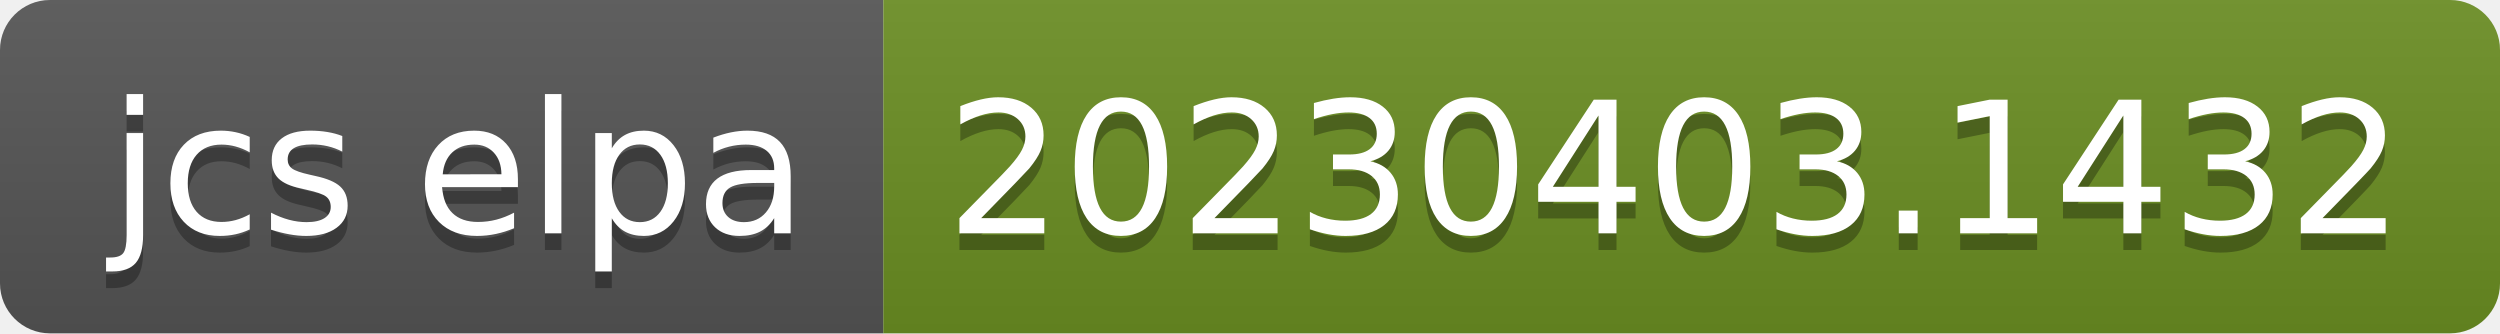
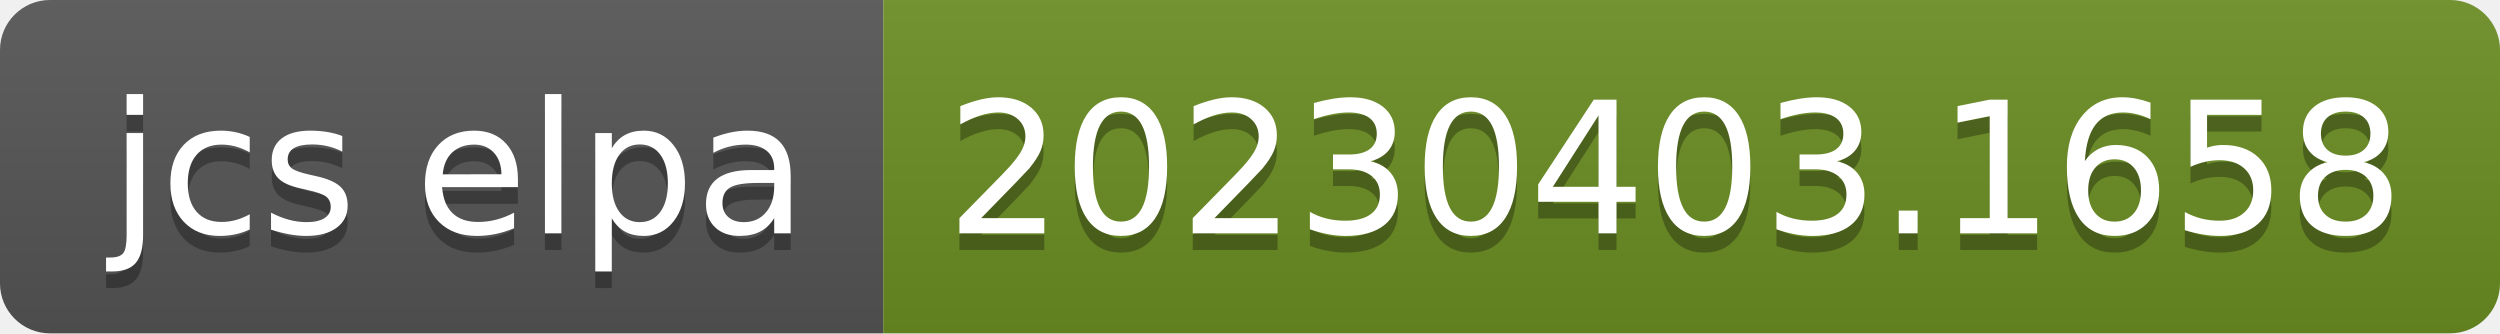
- <svg xmlns="http://www.w3.org/2000/svg" width="150" height="20" role="img" aria-label="jcs elpa: 20230403.1432">
+ <svg xmlns="http://www.w3.org/2000/svg" width="150" height="20" role="img" aria-label="jcs elpa: 20230403.1658">
  <linearGradient id="s" x2="0" y2="100%">
    <stop offset="0" stop-color="#bbb" stop-opacity=".1" />
    <stop offset="1" stop-opacity=".1" />
  </linearGradient>
  <clipPath id="r">
    <rect width="150" height="20" rx="3" fill="#fff" />
  </clipPath>
  <g clip-path="url(#r)">
    <rect width="53" height="20" fill="#555" />
    <rect x="53" width="97" height="20" fill="#6b8e23" />
    <rect width="150" height="20" fill="url(#s)" />
  </g>
  <g fill="#fff" text-anchor="middle" font-family="Verdana,Geneva,DejaVu Sans,sans-serif" text-rendering="geometricPrecision" font-size="110">
    <text aria-hidden="true" x="275" y="150" fill="#010101" fill-opacity=".3" transform="scale(.1)" textLength="430">jcs elpa</text>
    <text x="275" y="140" transform="scale(.1)" fill="#fff" textLength="430">jcs elpa</text>
-     <text aria-hidden="true" x="1005" y="150" fill="#010101" fill-opacity=".3" transform="scale(.1)" textLength="870">20230403.1432</text>
-     <text x="1005" y="140" transform="scale(.1)" fill="#fff" textLength="870">20230403.1432</text>
+     <text aria-hidden="true" x="1005" y="150" fill="#010101" fill-opacity=".3" transform="scale(.1)" textLength="870">20230403.1658</text>
+     <text x="1005" y="140" transform="scale(.1)" fill="#fff" textLength="870">20230403.1658</text>
  </g>
</svg>
